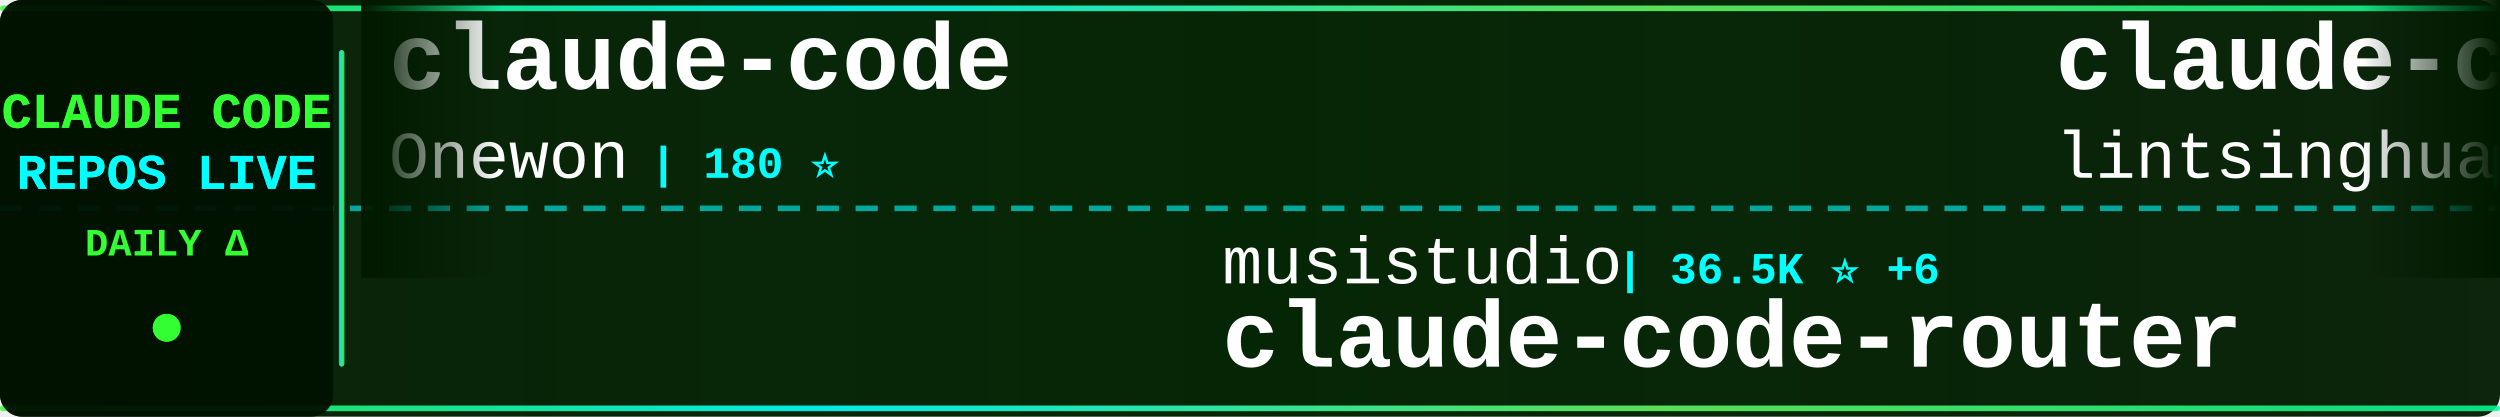
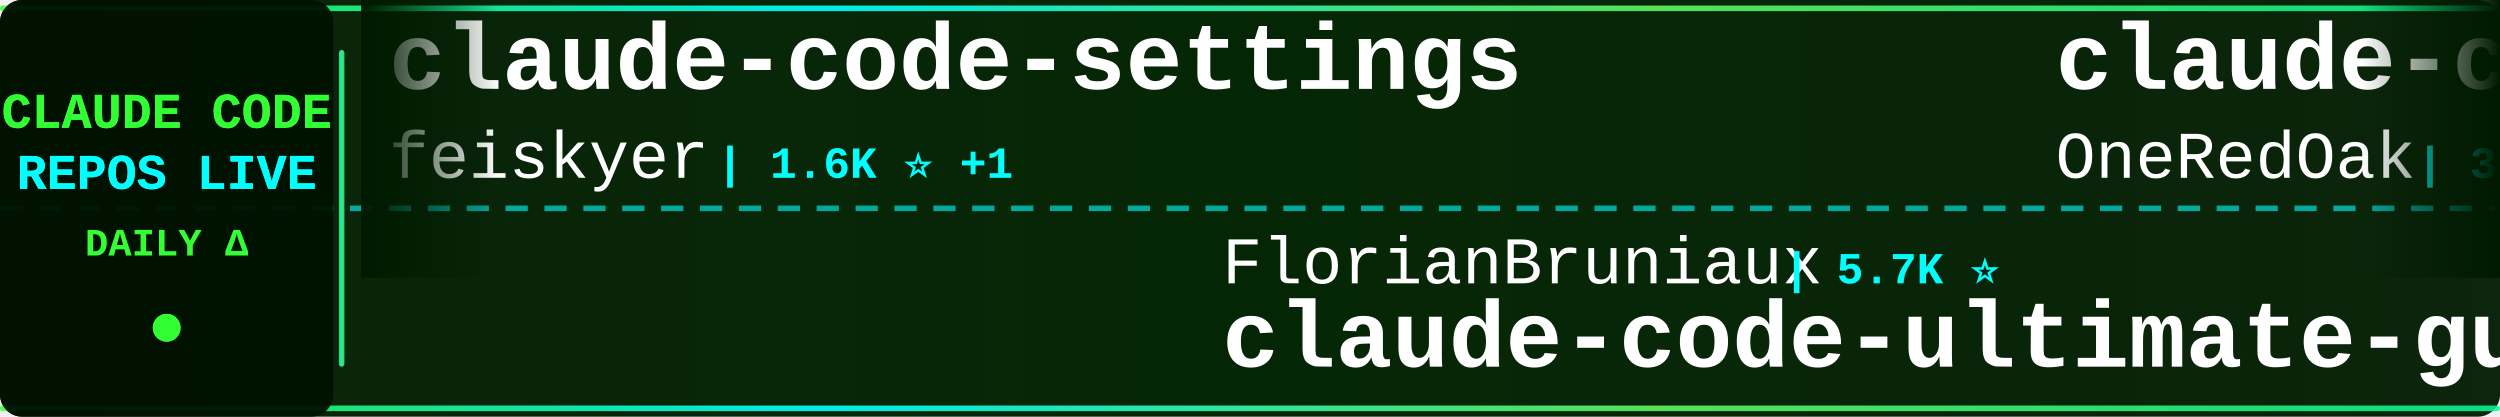
<svg xmlns="http://www.w3.org/2000/svg" width="900" height="150">
  <defs>
    <linearGradient id="tickerBg" x1="0%" y1="0%" x2="100%" y2="0%">
      <stop offset="0%" style="stop-color:#001a00;stop-opacity:0.95" />
      <stop offset="50%" style="stop-color:#002200;stop-opacity:0.98" />
      <stop offset="100%" style="stop-color:#001a00;stop-opacity:0.95" />
    </linearGradient>
    <linearGradient id="borderGrad" x1="0%" y1="0%" x2="100%" y2="0%">
      <stop offset="0%" style="stop-color:#33ff33;stop-opacity:0.85">
        <animate attributeName="stop-opacity" values="0.85;1;0.85" dur="2s" repeatCount="indefinite" />
      </stop>
      <stop offset="33%" style="stop-color:#00ffff;stop-opacity:0.9">
        <animate attributeName="stop-opacity" values="0.9;1;0.9" dur="2.2s" repeatCount="indefinite" />
      </stop>
      <stop offset="66%" style="stop-color:#66ff66;stop-opacity:0.85">
        <animate attributeName="stop-opacity" values="0.85;1;0.85" dur="1.8s" repeatCount="indefinite" />
      </stop>
      <stop offset="100%" style="stop-color:#00ff99;stop-opacity:0.85">
        <animate attributeName="stop-opacity" values="0.85;1;0.85" dur="2s" repeatCount="indefinite" />
      </stop>
    </linearGradient>
    <filter id="textGlow">
      <feGaussianBlur stdDeviation="0.1" result="coloredBlur" />
      <feMerge>
        <feMergeNode in="coloredBlur" />
        <feMergeNode in="SourceGraphic" />
      </feMerge>
    </filter>
    <filter id="metricGlow">
      <feGaussianBlur stdDeviation="0.2" result="coloredBlur" />
      <feMerge>
        <feMergeNode in="coloredBlur" />
        <feMergeNode in="SourceGraphic" />
      </feMerge>
    </filter>
    <linearGradient id="leftFade" x1="0%" y1="0%" x2="100%" y2="0%">
      <stop offset="0%" style="stop-color:#001a00;stop-opacity:1" />
      <stop offset="100%" style="stop-color:#001a00;stop-opacity:0" />
    </linearGradient>
    <linearGradient id="rightFade" x1="0%" y1="0%" x2="100%" y2="0%">
      <stop offset="0%" style="stop-color:#001a00;stop-opacity:0" />
      <stop offset="100%" style="stop-color:#001a00;stop-opacity:1" />
    </linearGradient>
  </defs>
  <rect width="900" height="150" fill="url(#tickerBg)" rx="8" />
  <rect x="0" y="2" width="900" height="2" fill="url(#borderGrad)" rx="1" />
  <rect x="0" y="146" width="900" height="2" fill="url(#borderGrad)" rx="1" />
  <line x1="0" y1="75" x2="900" y2="75" stroke="#00ffff" stroke-width="2" stroke-dasharray="8 6" opacity="0.6" />
  <rect x="0" y="0" width="120" height="150" fill="#001100" opacity="0.95" rx="8" />
  <text x="60" y="46" font-family="'Courier New', monospace" font-size="18" font-weight="bold" fill="#33ff33" text-anchor="middle" filter="url(#textGlow)">
    CLAUDE CODE
  </text>
  <text x="60" y="68" font-family="'Courier New', monospace" font-size="18" font-weight="bold" fill="#00ffff" text-anchor="middle" filter="url(#textGlow)">
    REPOS LIVE
  </text>
  <text x="60" y="92" font-family="'Courier New', monospace" font-size="14" font-weight="bold" fill="#33ff33" text-anchor="middle">
    DAILY Δ
  </text>
  <circle cx="60" cy="118" r="5" fill="#33ff33" filter="url(#metricGlow)">
    <animate attributeName="r" values="4;6;4" dur="1.5s" repeatCount="indefinite" />
    <animate attributeName="opacity" values="0.6;1;0.6" dur="1.5s" repeatCount="indefinite" />
  </circle>
  <rect x="122" y="18" width="2" height="114" fill="url(#borderGrad)" rx="1" />
  <clipPath id="tickerClip">
    <rect x="130" y="0" width="770" height="150" />
  </clipPath>
  <g clip-path="url(#tickerClip)">
    <g id="tickerItems">
      <animateTransform attributeName="transform" attributeType="XML" type="translate" from="0 0" to="-3000 0" dur="54s" repeatCount="indefinite" />
      <g transform="translate(0, 0)">
-         <text x="140" y="32" font-family="'Courier New', monospace" font-size="34" font-weight="bold" fill="#ffffff">claude-code</text>
-         <text x="140" y="64" font-family="'Courier New', monospace" font-size="24" font-weight="normal" fill="#ffffff" opacity="1.0">Onewon</text>
-         <text x="234" y="64" font-family="'Courier New', monospace" font-size="16" font-weight="bold" fill="#00ffff"> | 180 ⭐</text>
+         <text x="140" y="32" font-family="'Courier New', monospace" font-size="34" font-weight="bold" fill="#ffffff">claude-code-settings</text>
+         <text x="140" y="64" font-family="'Courier New', monospace" font-size="24" font-weight="normal" fill="#ffffff" opacity="1.0">feiskyer</text>
+         <text x="258" y="64" font-family="'Courier New', monospace" font-size="16" font-weight="bold" fill="#00ffff"> | 1.6K ⭐ +1</text>
      </g>
      <g transform="translate(300, 0)">
-         <text x="140" y="102" font-family="'Courier New', monospace" font-size="24" font-weight="normal" fill="#ffffff" opacity="1.0">musistudio</text>
-         <text x="282" y="102" font-family="'Courier New', monospace" font-size="16" font-weight="bold" fill="#00ffff"> | 36.5K ⭐ +6</text>
-         <text x="140" y="132" font-family="'Courier New', monospace" font-size="34" font-weight="bold" fill="#ffffff">claude-code-router</text>
+         <text x="140" y="102" font-family="'Courier New', monospace" font-size="24" font-weight="normal" fill="#ffffff" opacity="1.0">FlorianBruniaux</text>
+         <text x="342" y="102" font-family="'Courier New', monospace" font-size="16" font-weight="bold" fill="#00ffff"> | 5.7K ⭐</text>
+         <text x="140" y="132" font-family="'Courier New', monospace" font-size="34" font-weight="bold" fill="#ffffff">claude-code-ultimate-gui...</text>
      </g>
      <g transform="translate(600, 0)">
-         <text x="140" y="32" font-family="'Courier New', monospace" font-size="34" font-weight="bold" fill="#ffffff">claude-code-book</text>
-         <text x="140" y="64" font-family="'Courier New', monospace" font-size="24" font-weight="normal" fill="#ffffff" opacity="1.0">lintsinghua</text>
-         <text x="294" y="64" font-family="'Courier New', monospace" font-size="16" font-weight="bold" fill="#00ffff"> | 4.1K ⭐ +1</text>
+         <text x="140" y="32" font-family="'Courier New', monospace" font-size="34" font-weight="bold" fill="#ffffff">claude-code-workflows</text>
+         <text x="140" y="64" font-family="'Courier New', monospace" font-size="24" font-weight="normal" fill="#ffffff" opacity="1.0">OneRedOak</text>
+         <text x="270" y="64" font-family="'Courier New', monospace" font-size="16" font-weight="bold" fill="#00ffff"> | 3.9K ⭐</text>
      </g>
      <g transform="translate(900, 0)">
-         <text x="140" y="102" font-family="'Courier New', monospace" font-size="24" font-weight="normal" fill="#ffffff" opacity="1.0">krusemediallc</text>
-         <text x="318" y="102" font-family="'Courier New', monospace" font-size="16" font-weight="bold" fill="#00ffff"> | 1.1K ⭐ +3</text>
-         <text x="140" y="132" font-family="'Courier New', monospace" font-size="34" font-weight="bold" fill="#ffffff">arcads-claude-code</text>
+         <text x="140" y="102" font-family="'Courier New', monospace" font-size="24" font-weight="normal" fill="#ffffff" opacity="1.0">jqueryscript</text>
+         <text x="306" y="102" font-family="'Courier New', monospace" font-size="16" font-weight="bold" fill="#00ffff"> | 492 ⭐</text>
+         <text x="140" y="132" font-family="'Courier New', monospace" font-size="34" font-weight="bold" fill="#ffffff">awesome-claude-code</text>
      </g>
      <g transform="translate(1200, 0)">
-         <text x="140" y="32" font-family="'Courier New', monospace" font-size="34" font-weight="bold" fill="#ffffff">Claude-Code-Source-Study</text>
-         <text x="140" y="64" font-family="'Courier New', monospace" font-size="24" font-weight="normal" fill="#ffffff" opacity="1.0">luyao618</text>
-         <text x="258" y="64" font-family="'Courier New', monospace" font-size="16" font-weight="bold" fill="#00ffff"> | 1.6K ⭐</text>
+         <text x="140" y="32" font-family="'Courier New', monospace" font-size="34" font-weight="bold" fill="#ffffff">Claude-code</text>
+         <text x="140" y="64" font-family="'Courier New', monospace" font-size="24" font-weight="normal" fill="#ffffff" opacity="1.0">fazxes</text>
+         <text x="234" y="64" font-family="'Courier New', monospace" font-size="16" font-weight="bold" fill="#00ffff"> | 230 ⭐</text>
      </g>
      <g transform="translate(1500, 0)">
-         <text x="140" y="102" font-family="'Courier New', monospace" font-size="24" font-weight="normal" fill="#ffffff" opacity="1.0">hangsman</text>
-         <text x="258" y="102" font-family="'Courier New', monospace" font-size="16" font-weight="bold" fill="#00ffff"> | 790 ⭐</text>
-         <text x="140" y="132" font-family="'Courier New', monospace" font-size="34" font-weight="bold" fill="#ffffff">claude-code-source</text>
+         <text x="140" y="102" font-family="'Courier New', monospace" font-size="24" font-weight="normal" fill="#ffffff" opacity="1.0">frankbria</text>
+         <text x="270" y="102" font-family="'Courier New', monospace" font-size="16" font-weight="bold" fill="#00ffff"> | 9.6K ⭐ +2</text>
+         <text x="140" y="132" font-family="'Courier New', monospace" font-size="34" font-weight="bold" fill="#ffffff">ralph-claude-code</text>
      </g>
      <g transform="translate(1800, 0)">
-         <text x="140" y="32" font-family="'Courier New', monospace" font-size="34" font-weight="bold" fill="#ffffff">claude-code-base-action</text>
-         <text x="140" y="64" font-family="'Courier New', monospace" font-size="24" font-weight="normal" fill="#ffffff" opacity="1.0">anthropics</text>
-         <text x="282" y="64" font-family="'Courier New', monospace" font-size="16" font-weight="bold" fill="#00ffff"> | 939 ⭐</text>
+         <text x="140" y="32" font-family="'Courier New', monospace" font-size="34" font-weight="bold" fill="#ffffff">claude_codex_bridge</text>
+         <text x="140" y="64" font-family="'Courier New', monospace" font-size="24" font-weight="normal" fill="#ffffff" opacity="1.0">SeemSeam</text>
+         <text x="258" y="64" font-family="'Courier New', monospace" font-size="16" font-weight="bold" fill="#00ffff"> | 3.4K ⭐ +2</text>
      </g>
      <g transform="translate(2100, 0)">
-         <text x="140" y="102" font-family="'Courier New', monospace" font-size="24" font-weight="normal" fill="#ffffff" opacity="1.0">T-Lab-CUHKSZ</text>
-         <text x="306" y="102" font-family="'Courier New', monospace" font-size="16" font-weight="bold" fill="#00ffff"> | 328 ⭐</text>
-         <text x="140" y="132" font-family="'Courier New', monospace" font-size="34" font-weight="bold" fill="#ffffff">claude-code</text>
+         <text x="140" y="102" font-family="'Courier New', monospace" font-size="24" font-weight="normal" fill="#ffffff" opacity="1.0">rohitg00</text>
+         <text x="258" y="102" font-family="'Courier New', monospace" font-size="16" font-weight="bold" fill="#00ffff"> | 2.5K ⭐ -1</text>
+         <text x="140" y="132" font-family="'Courier New', monospace" font-size="34" font-weight="bold" fill="#ffffff">awesome-claude-code-tool...</text>
      </g>
      <g transform="translate(2400, 0)">
-         <text x="140" y="32" font-family="'Courier New', monospace" font-size="34" font-weight="bold" fill="#ffffff">claude-code-spec-workflo...</text>
-         <text x="140" y="64" font-family="'Courier New', monospace" font-size="24" font-weight="normal" fill="#ffffff" opacity="1.0">Pimzino</text>
-         <text x="246" y="64" font-family="'Courier New', monospace" font-size="16" font-weight="bold" fill="#00ffff"> | 3.8K ⭐</text>
+         <text x="140" y="32" font-family="'Courier New', monospace" font-size="34" font-weight="bold" fill="#ffffff">claude-code-sourcemap</text>
+         <text x="140" y="64" font-family="'Courier New', monospace" font-size="24" font-weight="normal" fill="#ffffff" opacity="1.0">ChinaSiro</text>
+         <text x="270" y="64" font-family="'Courier New', monospace" font-size="16" font-weight="bold" fill="#00ffff"> | 9.6K ⭐</text>
      </g>
      <g transform="translate(2700, 0)">
-         <text x="140" y="102" font-family="'Courier New', monospace" font-size="24" font-weight="normal" fill="#ffffff" opacity="1.0">VoltAgent</text>
-         <text x="270" y="102" font-family="'Courier New', monospace" font-size="16" font-weight="bold" fill="#00ffff"> | 24.1K ⭐ +7</text>
-         <text x="140" y="132" font-family="'Courier New', monospace" font-size="34" font-weight="bold" fill="#ffffff">awesome-claude-code-suba...</text>
+         <text x="140" y="102" font-family="'Courier New', monospace" font-size="24" font-weight="normal" fill="#ffffff" opacity="1.0">liuup</text>
+         <text x="222" y="102" font-family="'Courier New', monospace" font-size="16" font-weight="bold" fill="#00ffff"> | 3.7K ⭐ +3</text>
+         <text x="140" y="132" font-family="'Courier New', monospace" font-size="34" font-weight="bold" fill="#ffffff">claude-code-analysis</text>
      </g>
      <g transform="translate(3000, 0)">
-         <text x="140" y="32" font-family="'Courier New', monospace" font-size="34" font-weight="bold" fill="#ffffff">claude-code</text>
-         <text x="140" y="64" font-family="'Courier New', monospace" font-size="24" font-weight="normal" fill="#ffffff" opacity="1.0">Onewon</text>
-         <text x="234" y="64" font-family="'Courier New', monospace" font-size="16" font-weight="bold" fill="#00ffff"> | 180 ⭐</text>
+         <text x="140" y="32" font-family="'Courier New', monospace" font-size="34" font-weight="bold" fill="#ffffff">claude-code-settings</text>
+         <text x="140" y="64" font-family="'Courier New', monospace" font-size="24" font-weight="normal" fill="#ffffff" opacity="1.0">feiskyer</text>
+         <text x="258" y="64" font-family="'Courier New', monospace" font-size="16" font-weight="bold" fill="#00ffff"> | 1.6K ⭐ +1</text>
      </g>
      <g transform="translate(3300, 0)">
-         <text x="140" y="102" font-family="'Courier New', monospace" font-size="24" font-weight="normal" fill="#ffffff" opacity="1.0">musistudio</text>
-         <text x="282" y="102" font-family="'Courier New', monospace" font-size="16" font-weight="bold" fill="#00ffff"> | 36.5K ⭐ +6</text>
-         <text x="140" y="132" font-family="'Courier New', monospace" font-size="34" font-weight="bold" fill="#ffffff">claude-code-router</text>
+         <text x="140" y="102" font-family="'Courier New', monospace" font-size="24" font-weight="normal" fill="#ffffff" opacity="1.0">FlorianBruniaux</text>
+         <text x="342" y="102" font-family="'Courier New', monospace" font-size="16" font-weight="bold" fill="#00ffff"> | 5.7K ⭐</text>
+         <text x="140" y="132" font-family="'Courier New', monospace" font-size="34" font-weight="bold" fill="#ffffff">claude-code-ultimate-gui...</text>
      </g>
      <g transform="translate(3600, 0)">
-         <text x="140" y="32" font-family="'Courier New', monospace" font-size="34" font-weight="bold" fill="#ffffff">claude-code-book</text>
-         <text x="140" y="64" font-family="'Courier New', monospace" font-size="24" font-weight="normal" fill="#ffffff" opacity="1.0">lintsinghua</text>
-         <text x="294" y="64" font-family="'Courier New', monospace" font-size="16" font-weight="bold" fill="#00ffff"> | 4.1K ⭐ +1</text>
+         <text x="140" y="32" font-family="'Courier New', monospace" font-size="34" font-weight="bold" fill="#ffffff">claude-code-workflows</text>
+         <text x="140" y="64" font-family="'Courier New', monospace" font-size="24" font-weight="normal" fill="#ffffff" opacity="1.0">OneRedOak</text>
+         <text x="270" y="64" font-family="'Courier New', monospace" font-size="16" font-weight="bold" fill="#00ffff"> | 3.9K ⭐</text>
      </g>
      <g transform="translate(3900, 0)">
-         <text x="140" y="102" font-family="'Courier New', monospace" font-size="24" font-weight="normal" fill="#ffffff" opacity="1.0">krusemediallc</text>
-         <text x="318" y="102" font-family="'Courier New', monospace" font-size="16" font-weight="bold" fill="#00ffff"> | 1.1K ⭐ +3</text>
-         <text x="140" y="132" font-family="'Courier New', monospace" font-size="34" font-weight="bold" fill="#ffffff">arcads-claude-code</text>
+         <text x="140" y="102" font-family="'Courier New', monospace" font-size="24" font-weight="normal" fill="#ffffff" opacity="1.0">jqueryscript</text>
+         <text x="306" y="102" font-family="'Courier New', monospace" font-size="16" font-weight="bold" fill="#00ffff"> | 492 ⭐</text>
+         <text x="140" y="132" font-family="'Courier New', monospace" font-size="34" font-weight="bold" fill="#ffffff">awesome-claude-code</text>
      </g>
    </g>
  </g>
  <rect x="130" y="0" width="50" height="100" fill="url(#leftFade)" />
  <rect x="850" y="0" width="50" height="100" fill="url(#rightFade)" />
</svg>
